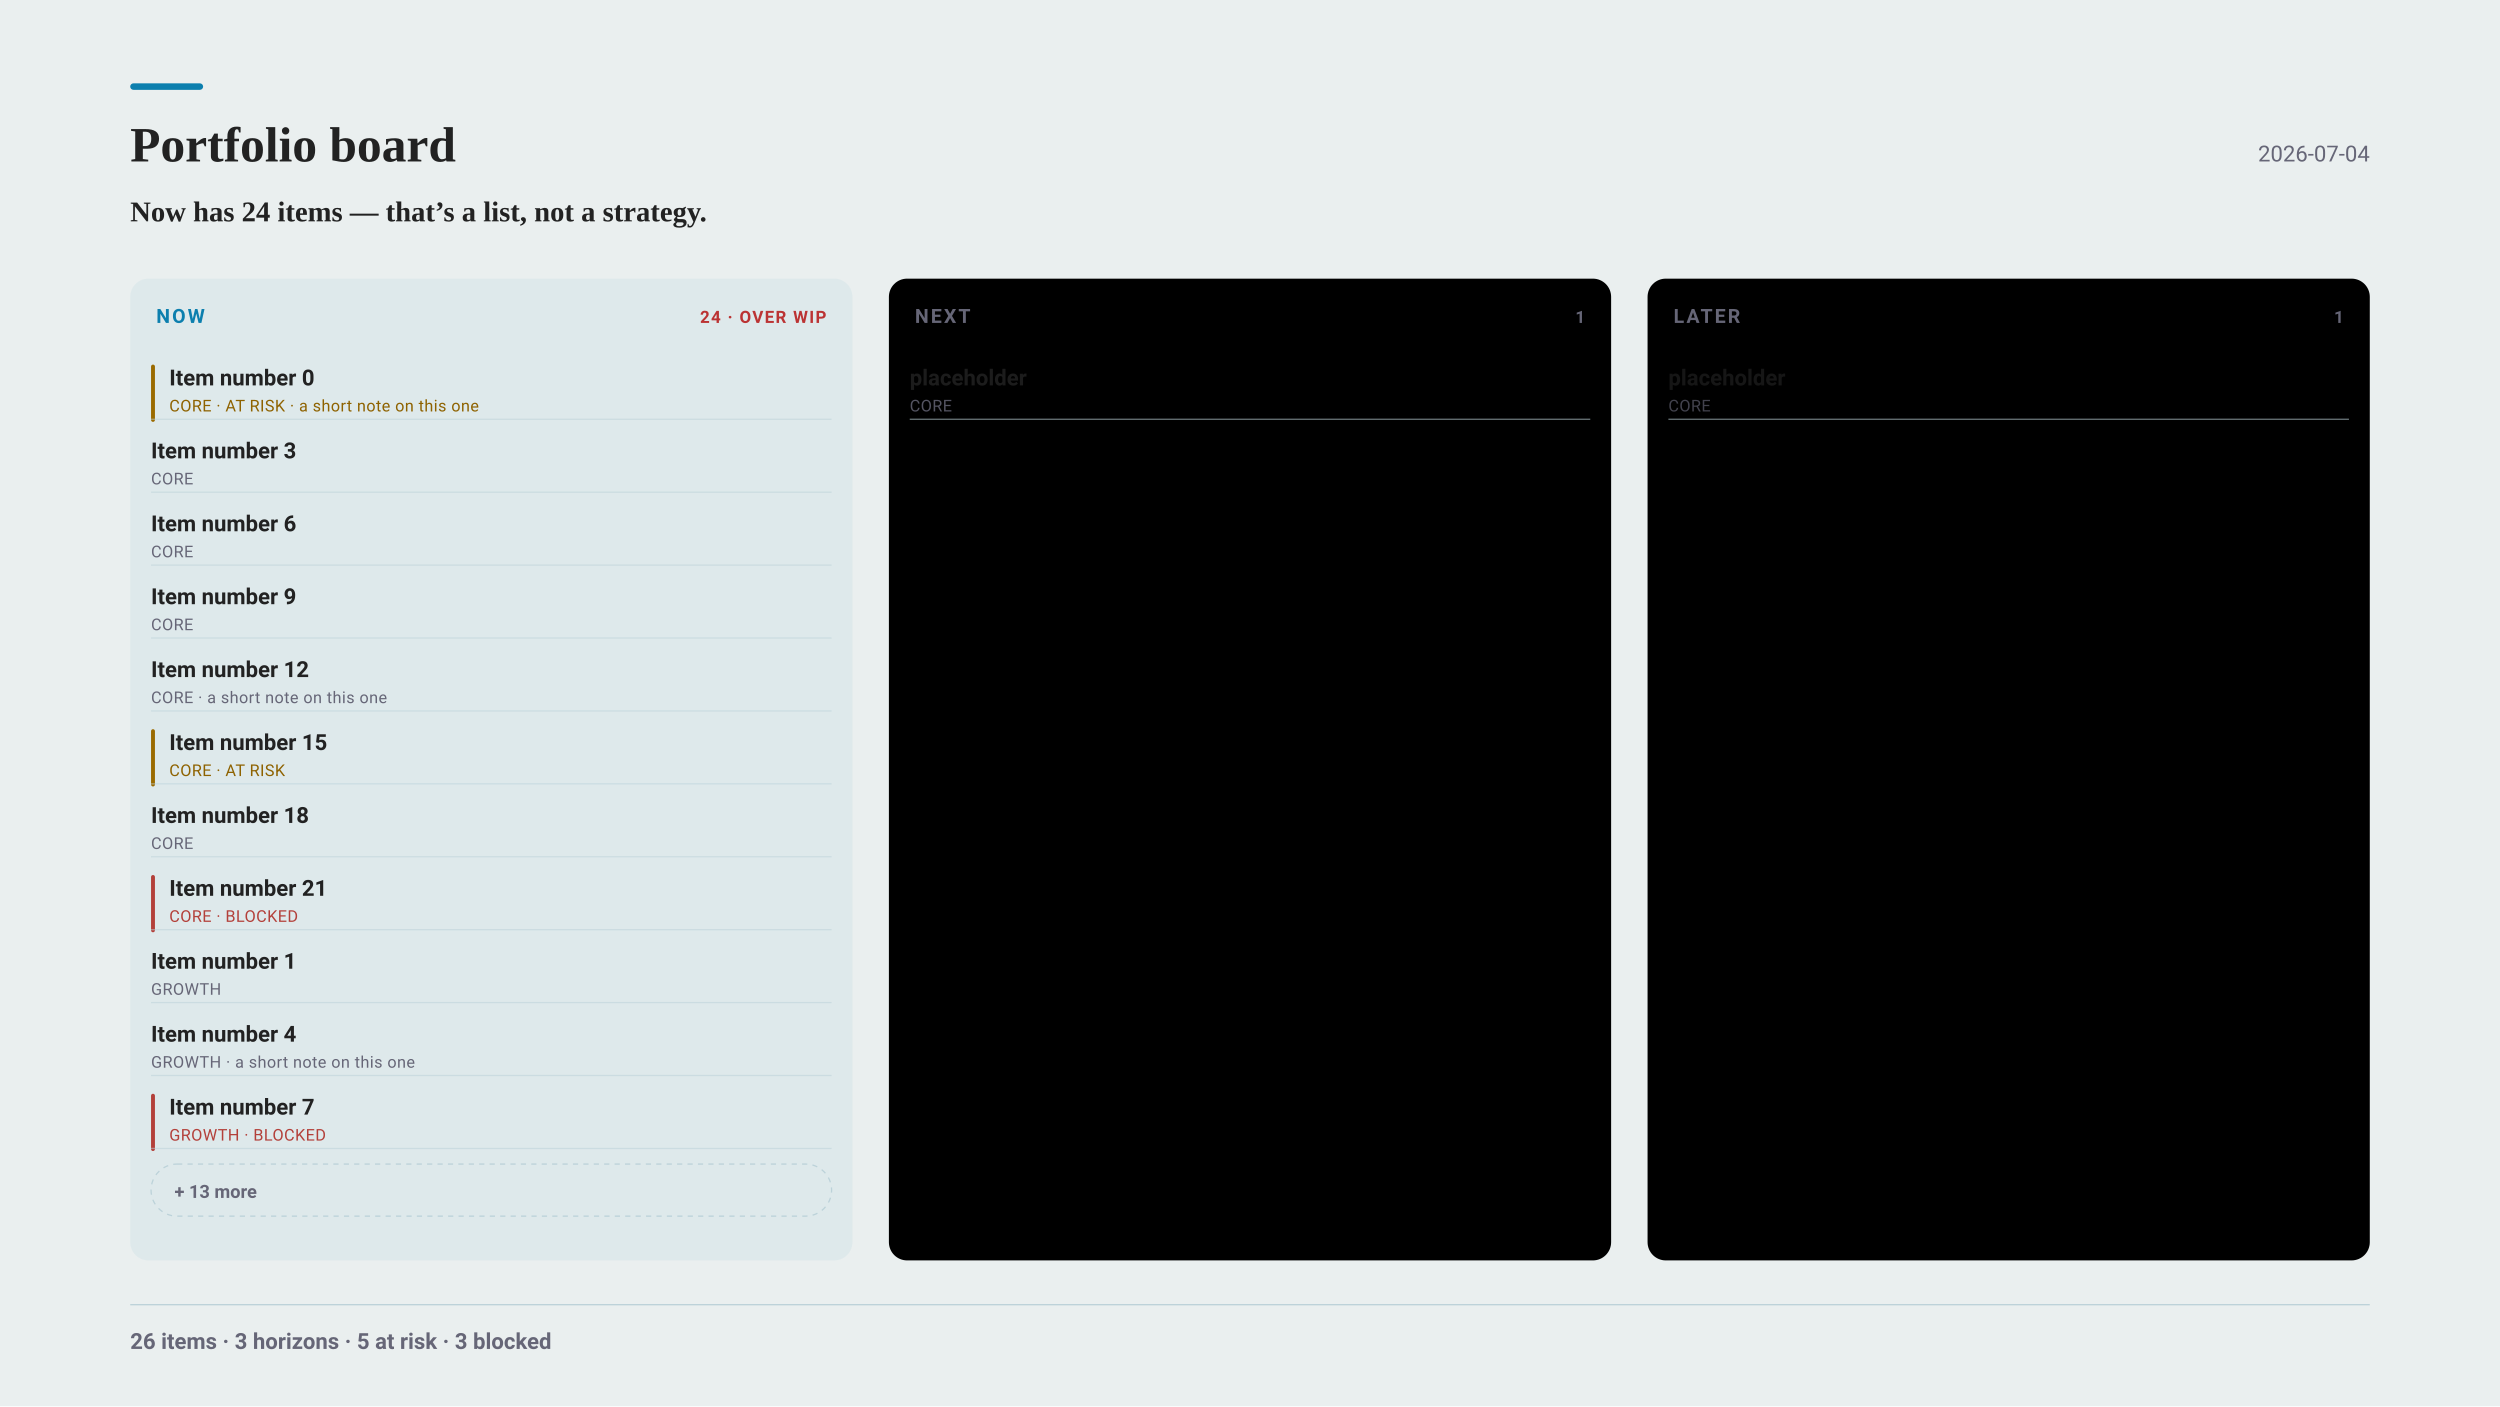
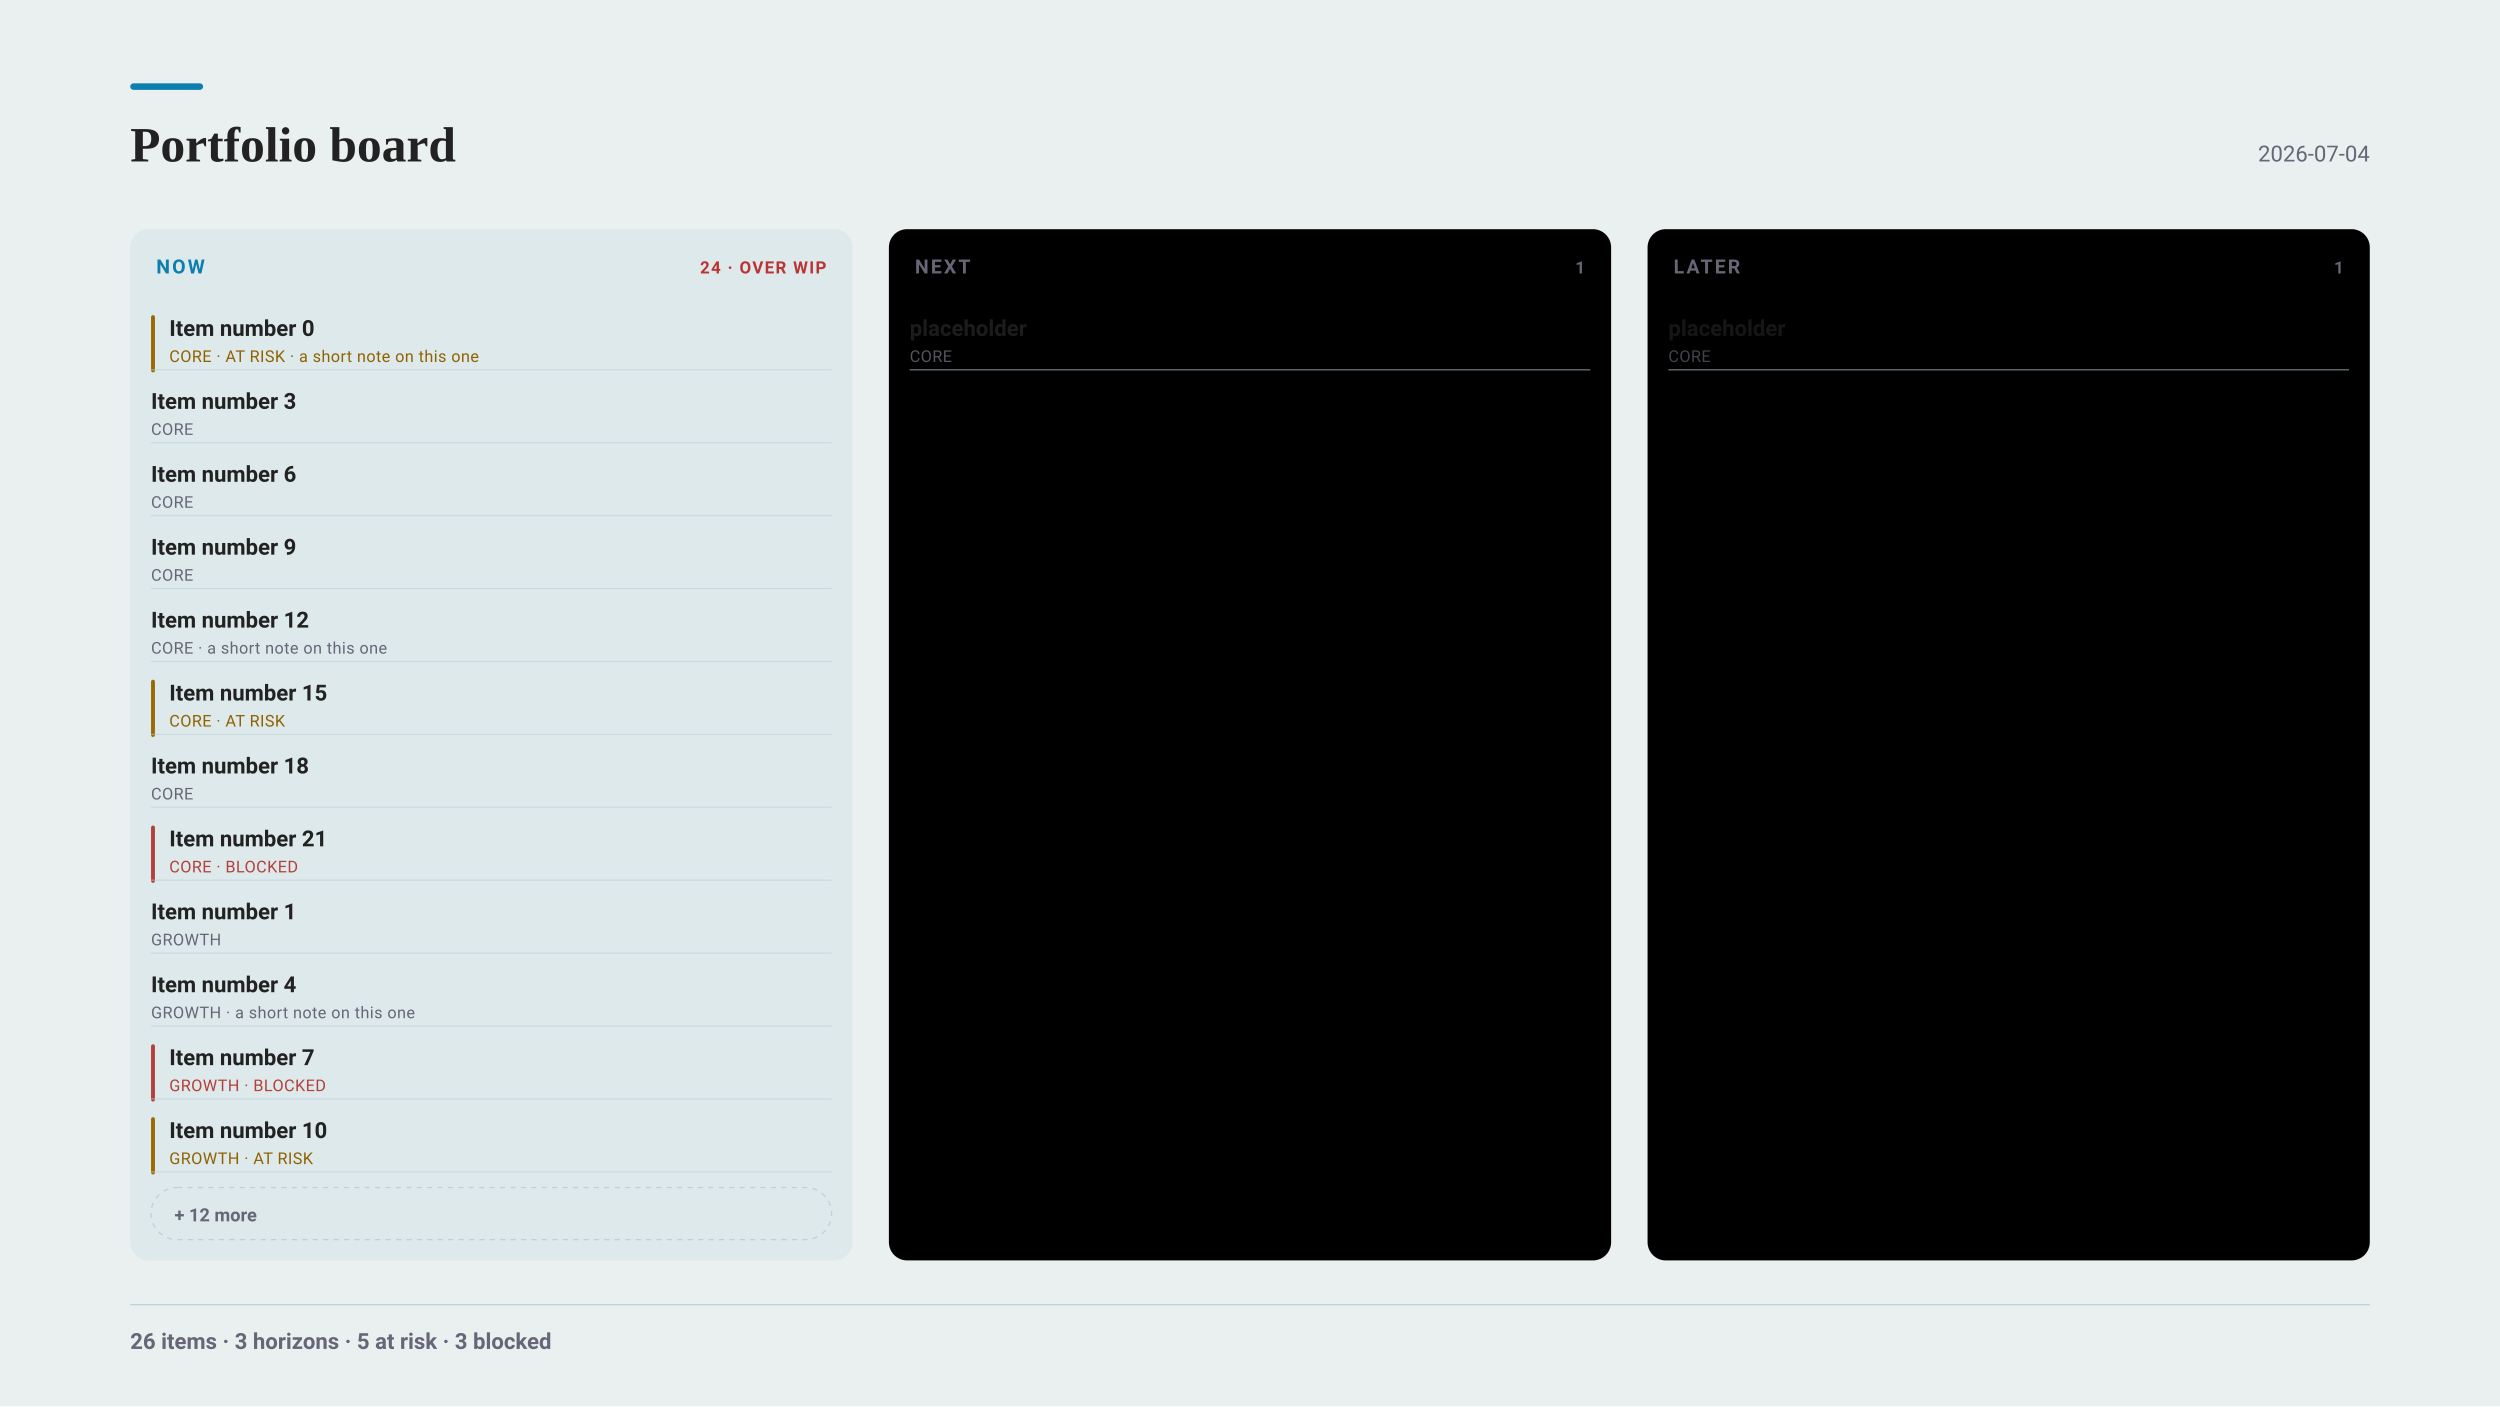
<svg xmlns="http://www.w3.org/2000/svg" width="1920" height="1080" viewBox="0 0 1920 1080" font-family="-apple-system, BlinkMacSystemFont, &quot;Segoe UI&quot;, Roboto, sans-serif">
  <rect x="0" y="0" width="1920" height="1080" fill="#eaefef" />
  <rect x="100" y="64" width="56" height="5" fill="#0C7FAE" rx="2.5" />
  <g font-family="Charter, Georgia, &quot;Times New Roman&quot;, serif">
    <text x="100" y="124" font-size="38" font-weight="700" fill="#222">Portfolio board</text>
  </g>
  <text x="1820" y="124" font-size="17" text-anchor="end" fill="#667">2026-07-04</text>
-   <g font-family="Charter, Georgia, &quot;Times New Roman&quot;, serif">
-     <text x="100" y="170" font-size="22" font-weight="600" fill="#222">Now has 24 items — that’s a list, not a strategy.</text>
+   <rect x="100" y="176" width="554.67" height="792" fill="#0C7FAE0D" rx="14" />
+   <text x="120" y="210" font-size="15" font-weight="700" letter-spacing="1.6" fill="#0C7FAE">NOW</text>
+   <text x="634.67" y="210" font-size="13" font-weight="700" letter-spacing="1" text-anchor="end" fill="#b33">24 · OVER WIP</text>
+   <g opacity="1.00">
+     <rect x="116" y="242" width="3" height="44" fill="#9A6A00" rx="1.5" />
+     <text x="130" y="258" font-size="17" font-weight="600" fill="#222">Item number 0</text>
+     <text x="130" y="278" font-size="12.5" letter-spacing="0.3" fill="#8E6200">CORE  ·  AT RISK  ·  a short note on this one</text>
  </g>
-   <rect x="100" y="214" width="554.67" height="754" fill="#0C7FAE0D" rx="14" />
-   <text x="120" y="248" font-size="15" font-weight="700" letter-spacing="1.6" fill="#0C7FAE">NOW</text>
-   <text x="634.67" y="248" font-size="13" font-weight="700" letter-spacing="1" text-anchor="end" fill="#b33">24 · OVER WIP</text>
+   <line x1="116" y1="284" x2="638.67" y2="284" stroke="#bcd2d9" stroke-width="1" opacity="0.55" />
  <g opacity="1.00">
-     <rect x="116" y="280" width="3" height="44" fill="#9A6A00" rx="1.5" />
-     <text x="130" y="296" font-size="17" font-weight="600" fill="#222">Item number 0</text>
-     <text x="130" y="316" font-size="12.5" letter-spacing="0.3" fill="#8E6200">CORE  ·  AT RISK  ·  a short note on this one</text>
+     <text x="116" y="314" font-size="17" font-weight="600" fill="#222">Item number 3</text>
+     <text x="116" y="334" font-size="12.5" letter-spacing="0.3" fill="#667">CORE</text>
  </g>
-   <line x1="116" y1="322" x2="638.67" y2="322" stroke="#bcd2d9" stroke-width="1" opacity="0.55" />
+   <line x1="116" y1="340" x2="638.67" y2="340" stroke="#bcd2d9" stroke-width="1" opacity="0.55" />
  <g opacity="1.00">
-     <text x="116" y="352" font-size="17" font-weight="600" fill="#222">Item number 3</text>
-     <text x="116" y="372" font-size="12.5" letter-spacing="0.3" fill="#667">CORE</text>
+     <text x="116" y="370" font-size="17" font-weight="600" fill="#222">Item number 6</text>
+     <text x="116" y="390" font-size="12.5" letter-spacing="0.3" fill="#667">CORE</text>
  </g>
-   <line x1="116" y1="378" x2="638.67" y2="378" stroke="#bcd2d9" stroke-width="1" opacity="0.55" />
+   <line x1="116" y1="396" x2="638.67" y2="396" stroke="#bcd2d9" stroke-width="1" opacity="0.55" />
  <g opacity="1.00">
-     <text x="116" y="408" font-size="17" font-weight="600" fill="#222">Item number 6</text>
-     <text x="116" y="428" font-size="12.5" letter-spacing="0.3" fill="#667">CORE</text>
+     <text x="116" y="426" font-size="17" font-weight="600" fill="#222">Item number 9</text>
+     <text x="116" y="446" font-size="12.5" letter-spacing="0.3" fill="#667">CORE</text>
  </g>
-   <line x1="116" y1="434" x2="638.67" y2="434" stroke="#bcd2d9" stroke-width="1" opacity="0.55" />
+   <line x1="116" y1="452" x2="638.67" y2="452" stroke="#bcd2d9" stroke-width="1" opacity="0.55" />
  <g opacity="1.00">
-     <text x="116" y="464" font-size="17" font-weight="600" fill="#222">Item number 9</text>
-     <text x="116" y="484" font-size="12.5" letter-spacing="0.3" fill="#667">CORE</text>
+     <text x="116" y="482" font-size="17" font-weight="600" fill="#222">Item number 12</text>
+     <text x="116" y="502" font-size="12.5" letter-spacing="0.3" fill="#667">CORE  ·  a short note on this one</text>
  </g>
-   <line x1="116" y1="490" x2="638.67" y2="490" stroke="#bcd2d9" stroke-width="1" opacity="0.55" />
+   <line x1="116" y1="508" x2="638.67" y2="508" stroke="#bcd2d9" stroke-width="1" opacity="0.55" />
  <g opacity="1.00">
-     <text x="116" y="520" font-size="17" font-weight="600" fill="#222">Item number 12</text>
-     <text x="116" y="540" font-size="12.5" letter-spacing="0.3" fill="#667">CORE  ·  a short note on this one</text>
+     <rect x="116" y="522" width="3" height="44" fill="#9A6A00" rx="1.5" />
+     <text x="130" y="538" font-size="17" font-weight="600" fill="#222">Item number 15</text>
+     <text x="130" y="558" font-size="12.5" letter-spacing="0.3" fill="#8E6200">CORE  ·  AT RISK</text>
  </g>
-   <line x1="116" y1="546" x2="638.67" y2="546" stroke="#bcd2d9" stroke-width="1" opacity="0.55" />
+   <line x1="116" y1="564" x2="638.67" y2="564" stroke="#bcd2d9" stroke-width="1" opacity="0.55" />
  <g opacity="1.00">
-     <rect x="116" y="560" width="3" height="44" fill="#9A6A00" rx="1.5" />
-     <text x="130" y="576" font-size="17" font-weight="600" fill="#222">Item number 15</text>
-     <text x="130" y="596" font-size="12.5" letter-spacing="0.3" fill="#8E6200">CORE  ·  AT RISK</text>
+     <text x="116" y="594" font-size="17" font-weight="600" fill="#222">Item number 18</text>
+     <text x="116" y="614" font-size="12.5" letter-spacing="0.3" fill="#667">CORE</text>
  </g>
-   <line x1="116" y1="602" x2="638.67" y2="602" stroke="#bcd2d9" stroke-width="1" opacity="0.55" />
+   <line x1="116" y1="620" x2="638.67" y2="620" stroke="#bcd2d9" stroke-width="1" opacity="0.55" />
  <g opacity="1.00">
-     <text x="116" y="632" font-size="17" font-weight="600" fill="#222">Item number 18</text>
-     <text x="116" y="652" font-size="12.5" letter-spacing="0.3" fill="#667">CORE</text>
+     <rect x="116" y="634" width="3" height="44" fill="#B3403A" rx="1.5" />
+     <text x="130" y="650" font-size="17" font-weight="600" fill="#222">Item number 21</text>
+     <text x="130" y="670" font-size="12.5" letter-spacing="0.3" fill="#B3403A">CORE  ·  BLOCKED</text>
  </g>
-   <line x1="116" y1="658" x2="638.67" y2="658" stroke="#bcd2d9" stroke-width="1" opacity="0.55" />
+   <line x1="116" y1="676" x2="638.67" y2="676" stroke="#bcd2d9" stroke-width="1" opacity="0.55" />
  <g opacity="1.00">
-     <rect x="116" y="672" width="3" height="44" fill="#B3403A" rx="1.5" />
-     <text x="130" y="688" font-size="17" font-weight="600" fill="#222">Item number 21</text>
-     <text x="130" y="708" font-size="12.5" letter-spacing="0.3" fill="#B3403A">CORE  ·  BLOCKED</text>
+     <text x="116" y="706" font-size="17" font-weight="600" fill="#222">Item number 1</text>
+     <text x="116" y="726" font-size="12.5" letter-spacing="0.3" fill="#667">GROWTH</text>
  </g>
-   <line x1="116" y1="714" x2="638.67" y2="714" stroke="#bcd2d9" stroke-width="1" opacity="0.55" />
+   <line x1="116" y1="732" x2="638.67" y2="732" stroke="#bcd2d9" stroke-width="1" opacity="0.55" />
  <g opacity="1.00">
-     <text x="116" y="744" font-size="17" font-weight="600" fill="#222">Item number 1</text>
-     <text x="116" y="764" font-size="12.5" letter-spacing="0.3" fill="#667">GROWTH</text>
+     <text x="116" y="762" font-size="17" font-weight="600" fill="#222">Item number 4</text>
+     <text x="116" y="782" font-size="12.5" letter-spacing="0.3" fill="#667">GROWTH  ·  a short note on this one</text>
  </g>
-   <line x1="116" y1="770" x2="638.67" y2="770" stroke="#bcd2d9" stroke-width="1" opacity="0.55" />
+   <line x1="116" y1="788" x2="638.67" y2="788" stroke="#bcd2d9" stroke-width="1" opacity="0.55" />
  <g opacity="1.00">
-     <text x="116" y="800" font-size="17" font-weight="600" fill="#222">Item number 4</text>
-     <text x="116" y="820" font-size="12.5" letter-spacing="0.3" fill="#667">GROWTH  ·  a short note on this one</text>
+     <rect x="116" y="802" width="3" height="44" fill="#B3403A" rx="1.5" />
+     <text x="130" y="818" font-size="17" font-weight="600" fill="#222">Item number 7</text>
+     <text x="130" y="838" font-size="12.5" letter-spacing="0.3" fill="#B3403A">GROWTH  ·  BLOCKED</text>
  </g>
-   <line x1="116" y1="826" x2="638.67" y2="826" stroke="#bcd2d9" stroke-width="1" opacity="0.55" />
+   <line x1="116" y1="844" x2="638.67" y2="844" stroke="#bcd2d9" stroke-width="1" opacity="0.55" />
  <g opacity="1.00">
-     <rect x="116" y="840" width="3" height="44" fill="#B3403A" rx="1.5" />
-     <text x="130" y="856" font-size="17" font-weight="600" fill="#222">Item number 7</text>
-     <text x="130" y="876" font-size="12.5" letter-spacing="0.3" fill="#B3403A">GROWTH  ·  BLOCKED</text>
+     <rect x="116" y="858" width="3" height="44" fill="#9A6A00" rx="1.5" />
+     <text x="130" y="874" font-size="17" font-weight="600" fill="#222">Item number 10</text>
+     <text x="130" y="894" font-size="12.5" letter-spacing="0.3" fill="#8E6200">GROWTH  ·  AT RISK</text>
  </g>
-   <line x1="116" y1="882" x2="638.67" y2="882" stroke="#bcd2d9" stroke-width="1" opacity="0.55" />
-   <rect x="116" y="894" width="522.67" height="40" fill="none" rx="20" stroke="#bcd2d9" stroke-width="1" stroke-dasharray="4 4" />
-   <text x="134" y="920" font-size="14" font-weight="600" fill="#667">+ 13 more</text>
-   <rect x="682.67" y="214" width="554.67" height="754" fill="#22205" rx="14" />
-   <text x="702.67" y="248" font-size="15" font-weight="700" letter-spacing="1.6" fill="#667">NEXT</text>
-   <text x="1217.33" y="248" font-size="13" font-weight="700" letter-spacing="1" text-anchor="end" fill="#667">1</text>
+   <line x1="116" y1="900" x2="638.67" y2="900" stroke="#bcd2d9" stroke-width="1" opacity="0.55" />
+   <rect x="116" y="912" width="522.67" height="40" fill="none" rx="20" stroke="#bcd2d9" stroke-width="1" stroke-dasharray="4 4" />
+   <text x="134" y="938" font-size="14" font-weight="600" fill="#667">+ 12 more</text>
+   <rect x="682.67" y="176" width="554.67" height="792" fill="#22205" rx="14" />
+   <text x="702.67" y="210" font-size="15" font-weight="700" letter-spacing="1.6" fill="#667">NEXT</text>
+   <text x="1217.33" y="210" font-size="13" font-weight="700" letter-spacing="1" text-anchor="end" fill="#667">1</text>
  <g opacity="0.82">
-     <text x="698.67" y="296" font-size="17" font-weight="600" fill="#222">placeholder</text>
-     <text x="698.67" y="316" font-size="12.5" letter-spacing="0.3" fill="#667">CORE</text>
+     <text x="698.67" y="258" font-size="17" font-weight="600" fill="#222">placeholder</text>
+     <text x="698.67" y="278" font-size="12.5" letter-spacing="0.3" fill="#667">CORE</text>
  </g>
-   <line x1="698.67" y1="322" x2="1221.33" y2="322" stroke="#bcd2d9" stroke-width="1" opacity="0.55" />
-   <rect x="1265.33" y="214" width="554.67" height="754" fill="#22205" rx="14" />
-   <text x="1285.33" y="248" font-size="15" font-weight="700" letter-spacing="1.6" fill="#667">LATER</text>
-   <text x="1800" y="248" font-size="13" font-weight="700" letter-spacing="1" text-anchor="end" fill="#667">1</text>
+   <line x1="698.67" y1="284" x2="1221.33" y2="284" stroke="#bcd2d9" stroke-width="1" opacity="0.55" />
+   <rect x="1265.33" y="176" width="554.67" height="792" fill="#22205" rx="14" />
+   <text x="1285.33" y="210" font-size="15" font-weight="700" letter-spacing="1.6" fill="#667">LATER</text>
+   <text x="1800" y="210" font-size="13" font-weight="700" letter-spacing="1" text-anchor="end" fill="#667">1</text>
  <g opacity="0.65">
-     <text x="1281.33" y="296" font-size="17" font-weight="600" fill="#222">placeholder</text>
-     <text x="1281.33" y="316" font-size="12.5" letter-spacing="0.3" fill="#667">CORE</text>
+     <text x="1281.33" y="258" font-size="17" font-weight="600" fill="#222">placeholder</text>
+     <text x="1281.33" y="278" font-size="12.5" letter-spacing="0.3" fill="#667">CORE</text>
  </g>
-   <line x1="1281.33" y1="322" x2="1804" y2="322" stroke="#bcd2d9" stroke-width="1" opacity="0.55" />
+   <line x1="1281.33" y1="284" x2="1804" y2="284" stroke="#bcd2d9" stroke-width="1" opacity="0.55" />
  <line x1="100" y1="1002" x2="1820" y2="1002" stroke="#bcd2d9" stroke-width="1" opacity="1" />
  <text x="100" y="1036" font-size="17" font-weight="600" fill="#667">26 items · 3 horizons · 5 at risk · 3 blocked</text>
</svg>
